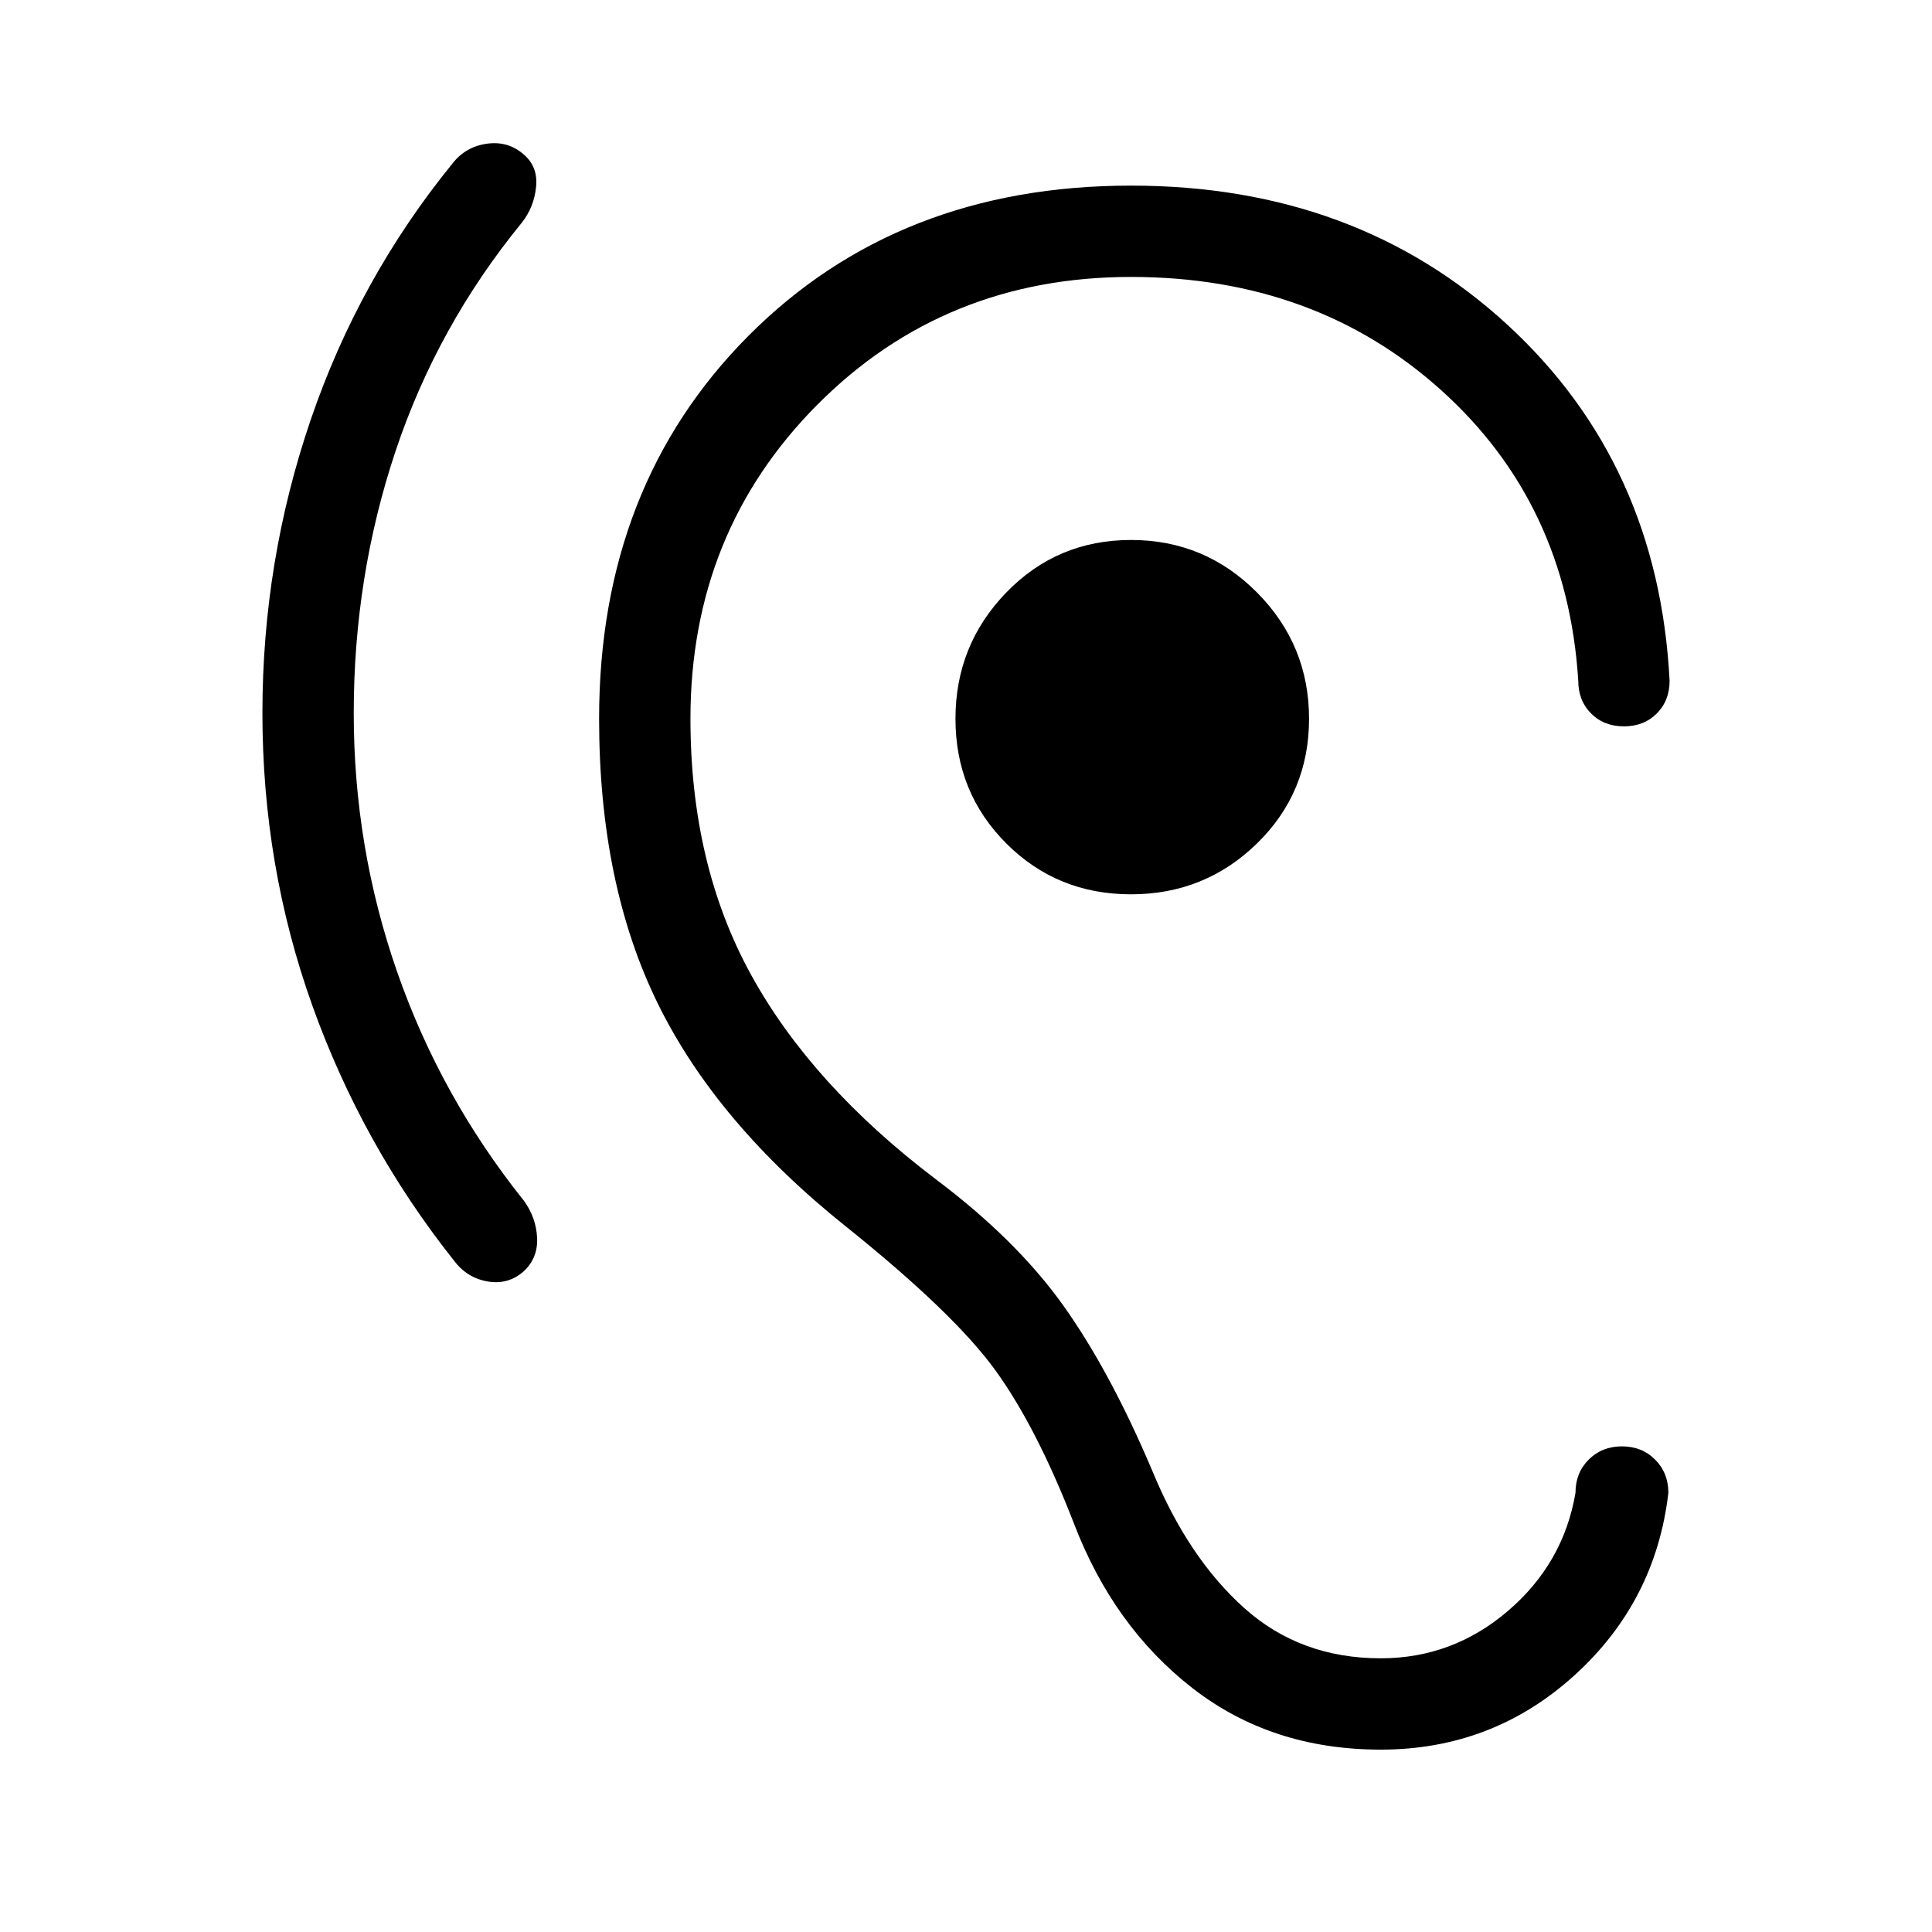
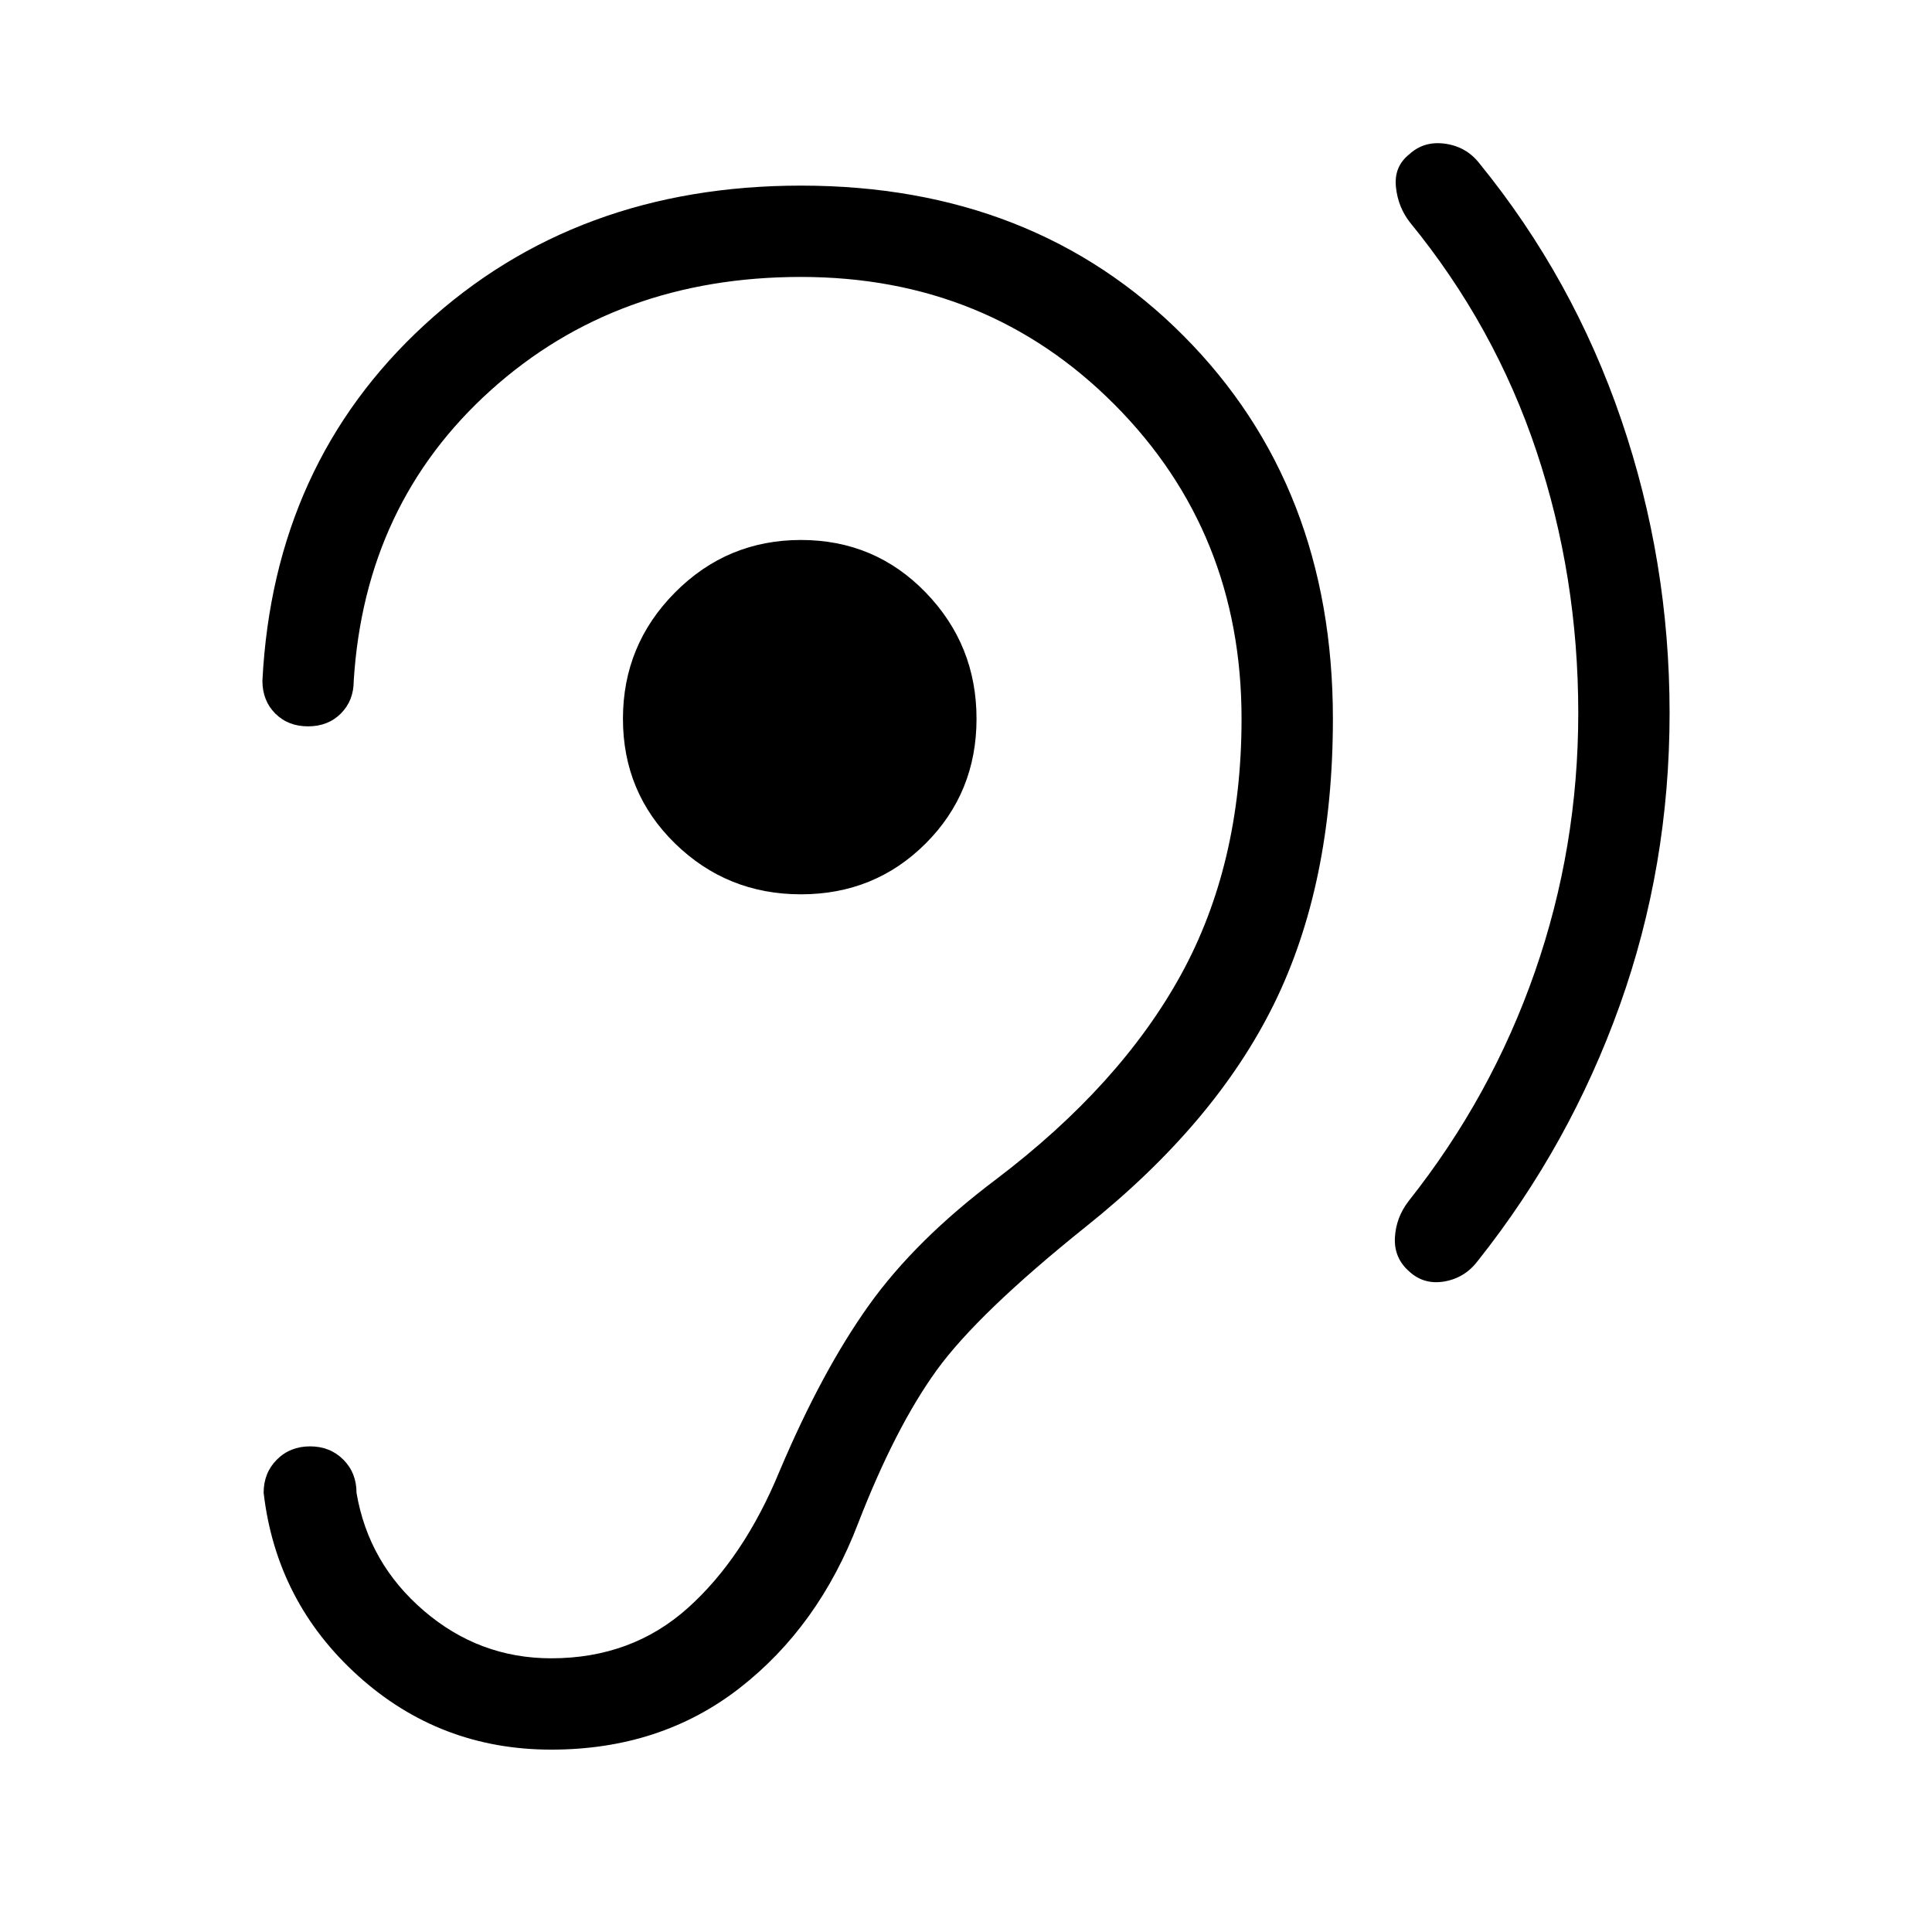
<svg xmlns="http://www.w3.org/2000/svg" width="48" height="48" viewBox="0 -960 960 960">
-   <path d="M175.77-605.69q0 66.77 21.58 128.65 21.57 61.89 62.96 113.66 6.07 8.3 6.57 18.42.5 10.11-6.8 16.81-7.7 6.69-17.93 4.88-10.23-1.81-16.69-10.5-45.46-57.31-70.27-126.58-24.8-69.27-24.8-145.34 0-75.46 24-145.73t70.46-127.35q6.46-8.31 17-9.81 10.53-1.5 18.23 5.2 7.3 6.07 6.3 16.19-1 10.11-7.07 17.81-42 51.38-62.77 113.57-20.77 62.19-20.77 130.12ZM562-515.62q-36.69 0-61.96-25.26-25.27-25.27-25.27-61.97 0-36.69 25.27-62.76 25.27-26.08 61.96-26.08t62.58 26.08q25.88 26.07 25.88 62.76 0 36.7-25.88 61.97-25.89 25.26-62.58 25.26Zm220.85 297.39q0-9.92 6.57-16.5 6.58-6.58 16.5-6.58 9.93 0 16.5 6.58 6.58 6.58 6.58 16.5-6.31 54.23-46.92 90.92-40.62 36.69-96 36.69-54.31 0-93.62-30.61-39.31-30.62-58.92-82-18.46-47.54-38.92-75.85-20.47-28.31-74.08-71.31-64.46-51.46-93.65-110.88-29.2-59.42-29.2-141.58 0-115.76 74.27-190.34T562-867.77q111.85 0 186.96 69.08 75.12 69.07 80.65 176.92 0 9.92-6.38 16.31-6.38 6.38-16.31 6.38-9.92 0-16.3-6.38-6.39-6.39-6.39-16.31-5.54-88-68.08-144.31-62.53-56.31-154.15-56.31-92.69 0-155.81 63.43-63.11 63.42-63.11 156.11 0 72.39 30.11 127.2 30.12 54.8 91.66 101.5Q505-344 528.31-311.35q23.3 32.66 44.3 82.27 17.77 43.16 45.66 68.12Q646.15-136 686.08-136q35.77 0 63.3-23.61 27.54-23.62 33.47-58.62Z" />
+   <path d="M784.23-605.69q0 66.77-21.58 128.65-21.57 61.89-62.57 113.66-6.46 8.3-6.96 18.42-.5 10.11 7.19 16.81 7.31 6.69 17.54 4.88 10.23-1.81 16.69-10.5 45.46-57.31 70.27-126.58 24.8-69.27 24.8-145.34 0-75.46-24-145.73t-70.46-127.35q-6.46-8.31-17-9.81-10.53-1.5-17.84 5.2-7.69 6.07-6.69 16.19 1 10.11 7.07 17.81 42 51.38 62.77 113.57 20.77 62.19 20.77 130.12ZM398-515.62q36.69 0 61.96-25.26 25.27-25.27 25.27-61.97 0-36.69-25.27-62.76-25.27-26.08-61.96-26.08t-62.58 26.08q-25.88 26.07-25.88 62.76 0 36.7 25.88 61.97 25.89 25.26 62.58 25.26ZM177.15-218.23q0-9.92-6.57-16.5-6.58-6.58-16.5-6.58-9.93 0-16.5 6.58-6.58 6.58-6.58 16.5 6.31 54.23 46.92 90.92 40.62 36.69 96 36.69 54.31 0 93.62-30.61 39.31-30.62 58.92-82 18.46-47.54 38.92-75.85 20.47-28.31 74.08-71.31 64.46-51.46 93.65-110.88 29.2-59.42 29.2-141.58 0-115.76-74.27-190.34T398-867.77q-111.85 0-186.96 69.08-75.12 69.07-80.65 176.92 0 9.92 6.38 16.31 6.38 6.38 16.31 6.38 9.92 0 16.3-6.38 6.39-6.39 6.39-16.31 5.54-88 68.08-144.31 62.53-56.31 154.15-56.31 92.69 0 155.81 63.43 63.11 63.42 63.11 156.11 0 72.39-30.11 127.2-30.12 54.8-91.66 101.5Q455-344 431.69-311.35q-23.3 32.66-44.3 82.27-17.77 43.16-45.66 68.12Q313.85-136 273.92-136q-35.77 0-63.3-23.61-27.54-23.62-33.47-58.62Z" />
</svg>
